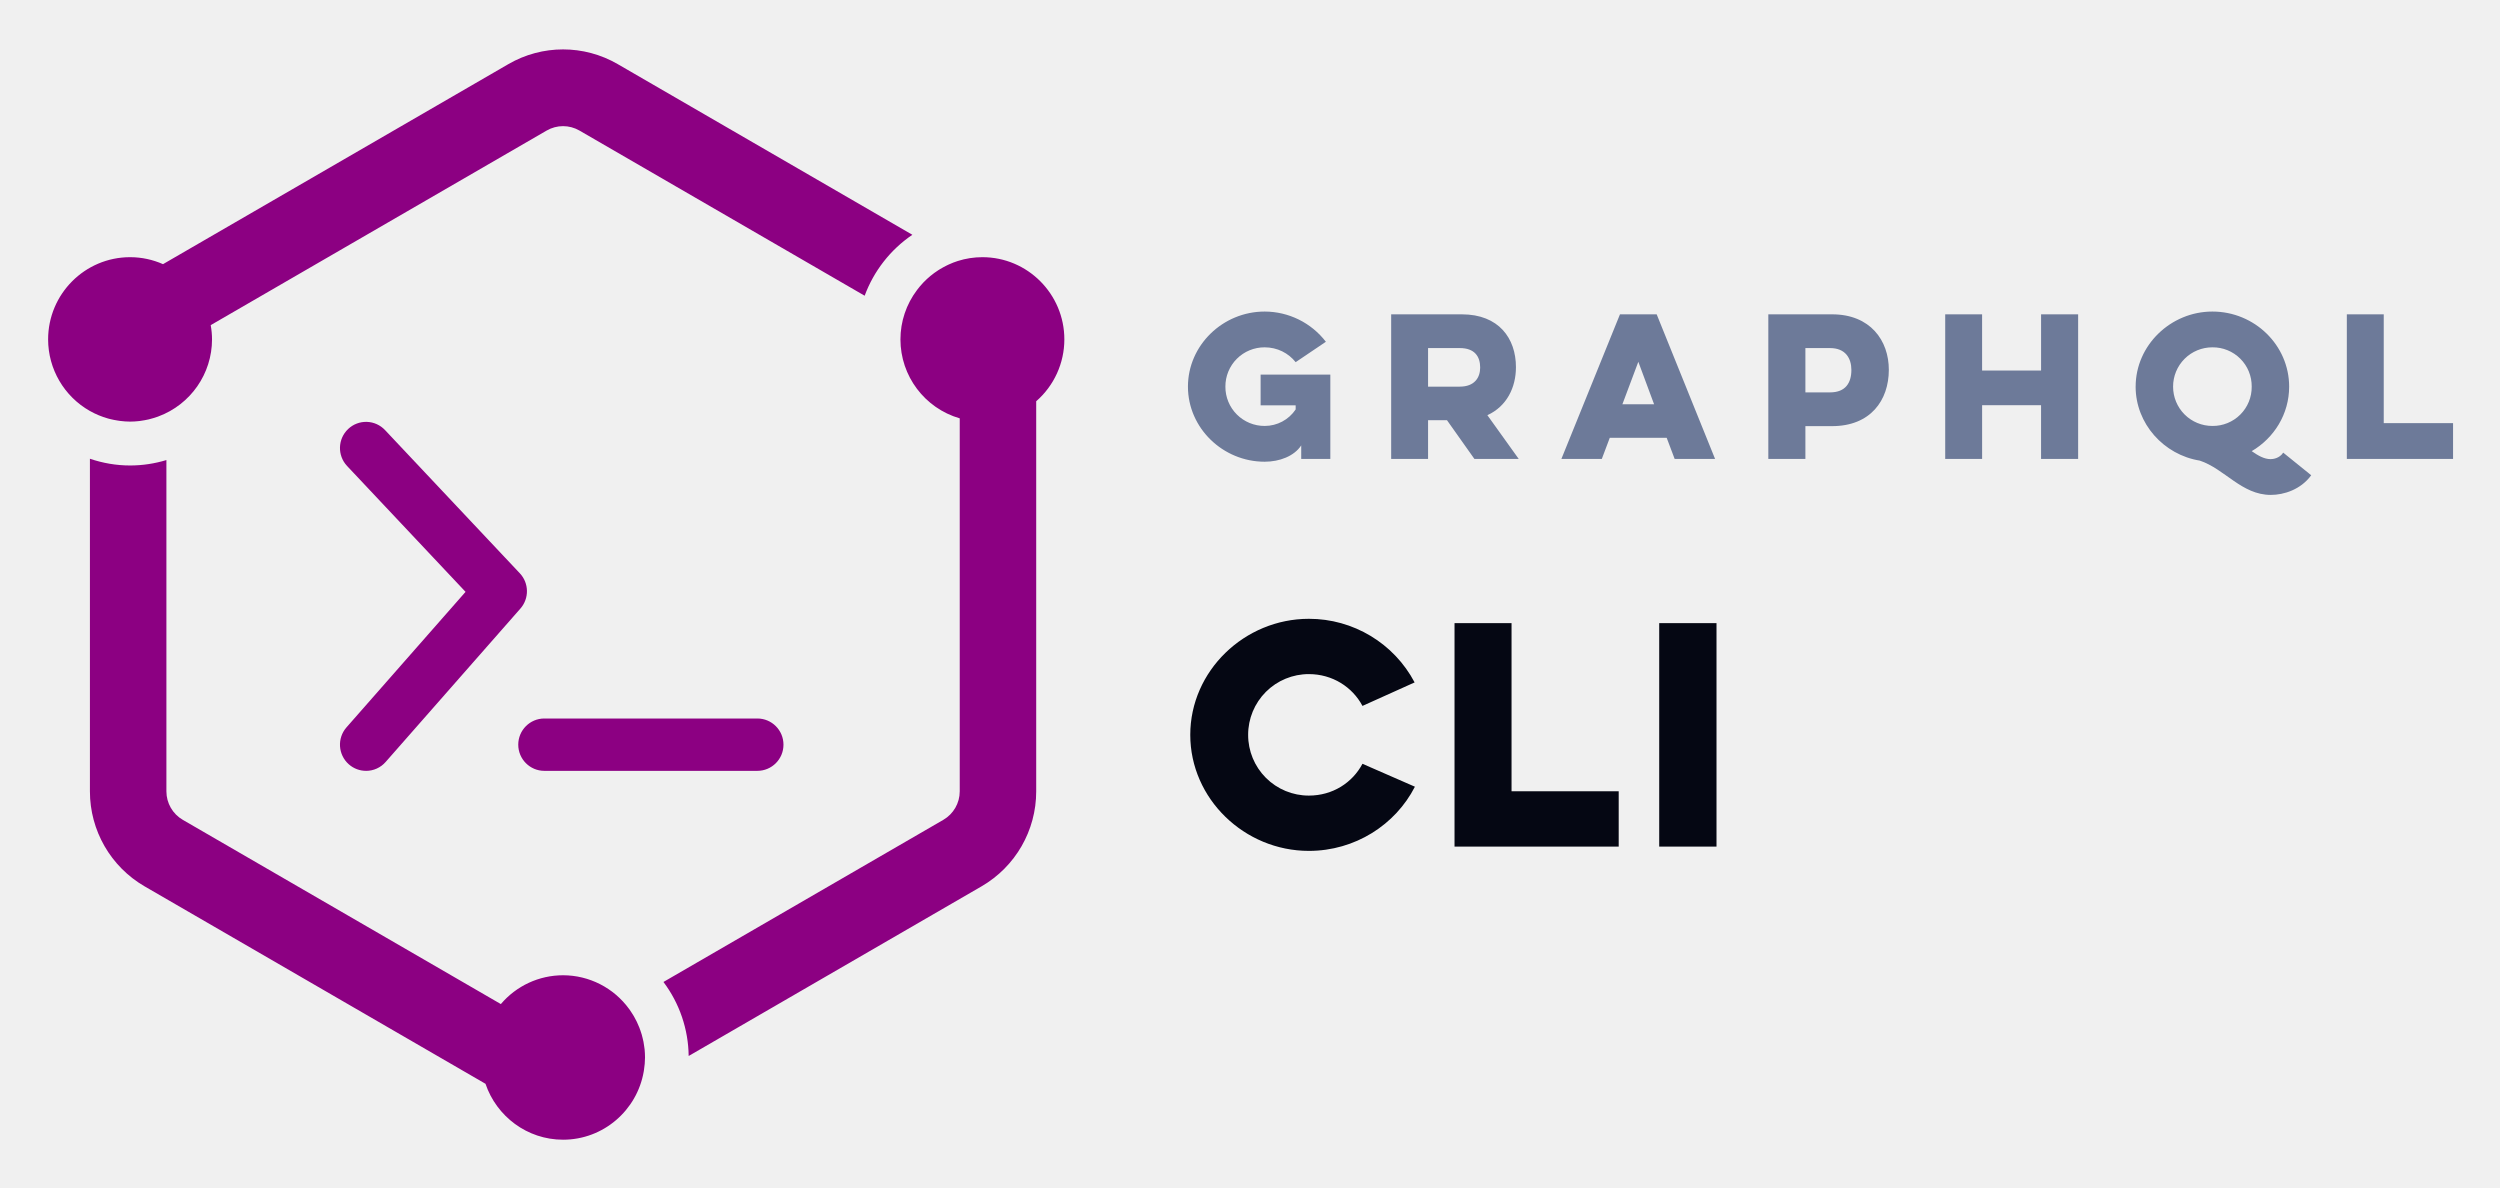
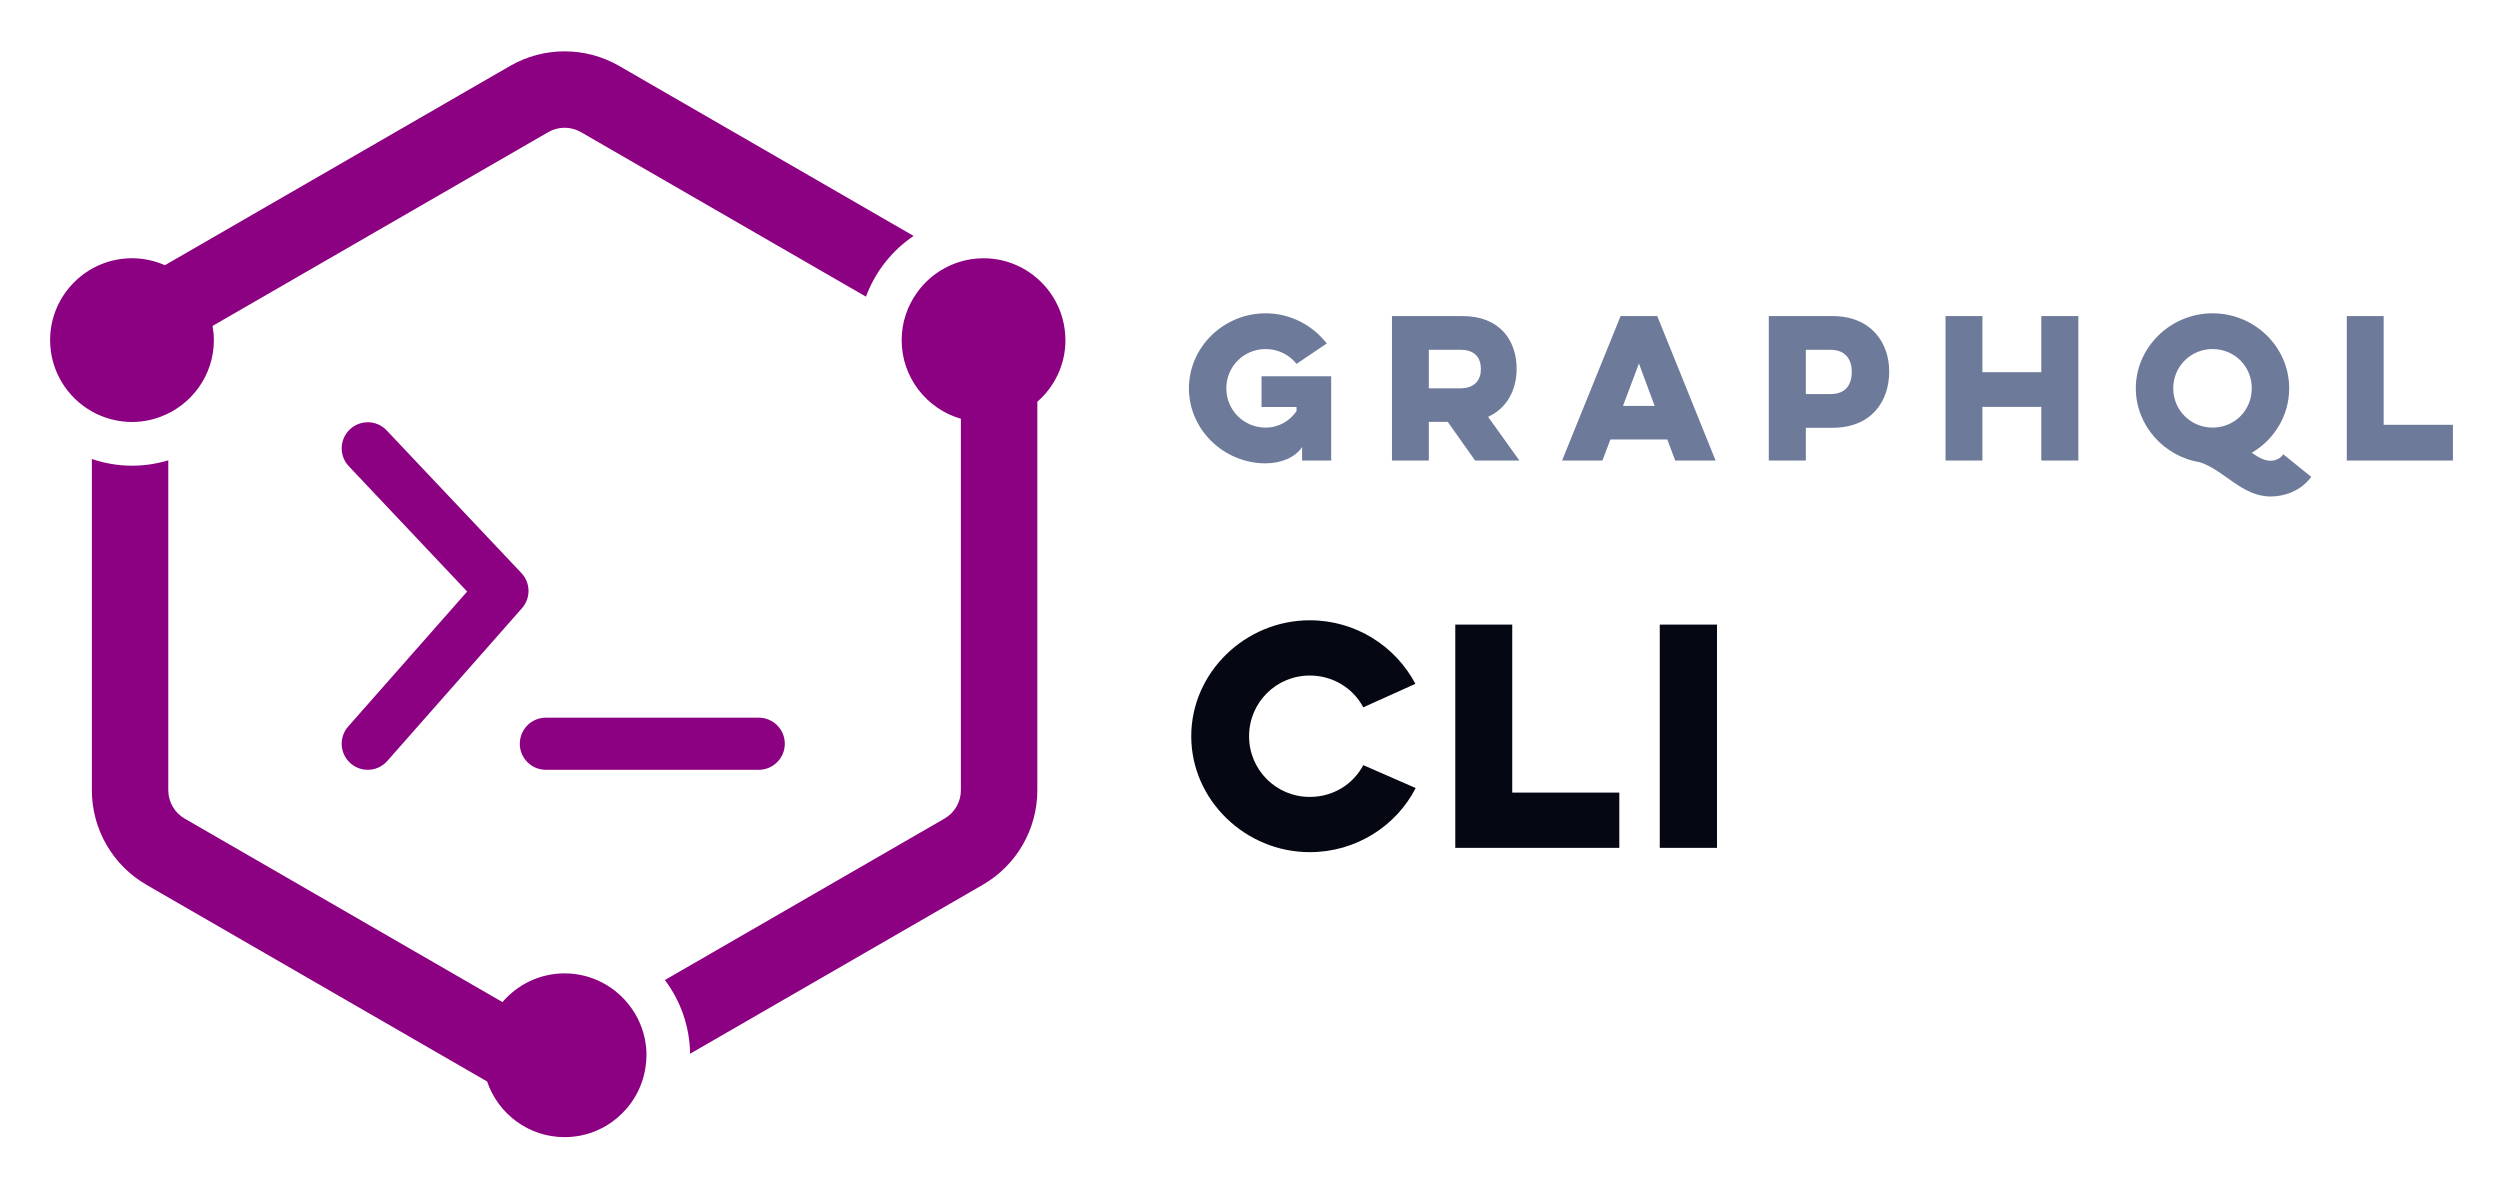
- <svg xmlns="http://www.w3.org/2000/svg" role="img" viewBox="3.77 17.77 148.33 70.45">
+ <svg xmlns="http://www.w3.org/2000/svg" role="img" viewBox="3.65 17.65 148.46 70.21">
  <g fill="none" fill-rule="evenodd">
+     <path fill="#FFF" d="M0 0h215v105H0z" />
    <g fill="#8C0082">
-       <path d="M42.04 80.512c0 .255-.025.503-.063.748l-.014.091c-.397 2.292-2.39 4.04-4.785 4.04-2.136 0-3.95-1.392-4.602-3.317l-20.23-11.717a6.509 6.509 0 0 1-3.241-5.633V44.988c.749.255 1.548.4 2.383.4.75 0 1.472-.115 2.155-.322v19.658c0 .695.372 1.341.973 1.689l18.871 10.931a4.843 4.843 0 0 1 3.691-1.71 4.85 4.85 0 0 1 3.915 1.996c.015.022.032.043.048.065.062.088.12.178.177.271l.065.107a4.828 4.828 0 0 1 .316.655c.024.06.045.12.067.182.027.077.053.155.076.233.023.076.04.151.058.226.017.071.035.141.049.213.019.095.03.19.044.286.007.058.018.113.024.17.014.157.023.314.023.474zm24.88-42.605a4.867 4.867 0 0 1-1.67 3.67v23.147a6.507 6.507 0 0 1-3.24 5.633L44.63 80.424a7.449 7.449 0 0 0-1.496-4.392l16.607-9.62c.6-.347.972-.993.972-1.688V42.592a4.88 4.88 0 0 1-3.518-4.685 4.853 4.853 0 0 1 .982-2.927 4.91 4.91 0 0 1 .362-.43l.017-.019c.267-.278.565-.523.89-.732l.104-.064c.129-.077.26-.15.396-.216.04-.019.08-.04.12-.057.17-.077.345-.149.525-.204v-.001a4.826 4.826 0 0 1 1.467-.228c2.682 0 4.862 2.188 4.862 4.878zM9.105 42.155a4.883 4.883 0 0 1-2.48-4.248c0-2.69 2.181-4.878 4.863-4.878.695 0 1.355.15 1.954.414l20.494-11.87a6.462 6.462 0 0 1 6.483 0L57.902 31.7a7.508 7.508 0 0 0-2.83 3.616l-16.922-9.8a1.939 1.939 0 0 0-1.945 0L16.272 37.061c.049.275.078.556.078.845a4.882 4.882 0 0 1-3.188 4.574l-.043.016a5.14 5.14 0 0 1-.45.137c-.03.008-.06.017-.091.023a5 5 0 0 1-.427.078c-.04.006-.078.013-.118.018-.179.02-.36.033-.545.033a4.85 4.85 0 0 1-.586-.04c-.051-.005-.102-.015-.153-.023a4.687 4.687 0 0 1-.437-.087l-.132-.034a4.866 4.866 0 0 1-1.075-.447z" />
-       <path d="M50.255 61.953a1.55 1.55 0 0 0-1.548-1.553h-12.64c-.855 0-1.548.696-1.548 1.553s.693 1.553 1.547 1.553h12.641a1.55 1.55 0 0 0 1.548-1.553m-24.767 1.553c-.363 0-.728-.128-1.022-.388a1.556 1.556 0 0 1-.138-2.192l7.064-8.04-7.028-7.467a1.556 1.556 0 0 1 .062-2.195 1.544 1.544 0 0 1 2.188.063l7.998 8.497c.55.583.565 1.49.036 2.092L26.65 62.98a1.54 1.54 0 0 1-1.162.527" />
+       <path d="M42.04 80.315c0 .254-.025.502-.063.745-.005.031-.008.061-.014.091-.398 2.284-2.39 4.027-4.785 4.027-2.136 0-3.951-1.387-4.602-3.306L12.346 70.192c-2.006-1.158-3.241-3.299-3.241-5.614V44.907c.749.254 1.548.398 2.384.398.749 0 1.472-.114 2.155-.32v19.594c0 .692.372 1.337.973 1.683l18.872 10.896c.892-1.042 2.214-1.705 3.691-1.705 1.606 0 3.028.785 3.915 1.99.016.022.032.043.048.065a5.056 5.056 0 0 1 .177.27c.022.035.044.07.065.106.05.085.096.172.14.261.024.047.047.095.069.143.038.082.074.165.108.249.024.06.045.12.067.181.027.077.053.154.076.233.023.075.039.151.058.225.017.071.035.141.049.212.019.094.031.189.044.285.007.058.018.113.023.17.014.156.023.313.023.472zm24.88-42.466c0 1.459-.648 2.766-1.669 3.658v23.072c0 2.315-1.234 4.456-3.241 5.614L44.629 80.226c-.02-1.642-.575-3.153-1.495-4.378l16.606-9.588c.6-.346.972-.991.972-1.683V42.518c-2.028-.584-3.518-2.454-3.518-4.669 0-1.078.358-2.072.954-2.879.008-.013.018-.026.028-.038.112-.149.233-.293.361-.429l.017-.019c.267-.278.565-.522.89-.731.034-.022.069-.041.104-.063.129-.077.261-.15.396-.215.04-.019.08-.039.12-.057.169-.077.344-.148.524-.203.001 0 .001 0 .001-.001.463-.147.955-.227 1.466-.227 2.682 0 4.862 2.181 4.862 4.863zM9.105 42.083c-1.478-.835-2.479-2.419-2.479-4.234 0-2.682 2.181-4.863 4.863-4.863.695 0 1.355.15 1.954.413l20.494-11.832c1.002-.579 2.123-.868 3.241-.868 1.12 0 2.24.289 3.242.868l17.483 10.094c-1.286.868-2.283 2.128-2.829 3.605l-16.923-9.769c-.295-.171-.632-.261-.973-.261-.34 0-.676.09-.972.261L16.272 37.006c.048.274.078.554.078.843 0 2.092-1.331 3.875-3.188 4.559-.014.005-.029.011-.043.016-.148.052-.297.098-.45.136-.031.008-.061.017-.092.023-.14.032-.283.058-.427.078-.039.005-.078.013-.117.017-.179.02-.361.033-.545.033-.198 0-.393-.016-.586-.039-.051-.006-.102-.015-.154-.023-.148-.023-.292-.051-.436-.087-.044-.011-.088-.021-.133-.034-.379-.107-.74-.255-1.075-.445z" />
+       <path d="M50.255 61.816c0-.854-.693-1.548-1.548-1.548H36.066c-.854 0-1.548.693-1.548 1.548 0 .854.693 1.548 1.548 1.548h12.641c.854 0 1.548-.693 1.548-1.548m-24.767 1.548c-.364 0-.728-.128-1.022-.387-.642-.565-.703-1.543-.138-2.184l7.064-8.015-7.028-7.442c-.587-.621-.559-1.601.063-2.188.622-.586 1.601-.56 2.188.063l7.998 8.469c.549.581.565 1.486.036 2.086L26.65 62.839c-.306.347-.732.525-1.162.525" />
    </g>
-     <path fill="#050713" fill-rule="nonzero" d="M84.608 63.087c-.595 1.122-1.768 1.887-3.179 1.887a3.595 3.595 0 0 1-3.604-3.604 3.595 3.595 0 0 1 3.604-3.604c1.394 0 2.584.765 3.179 1.887l3.094-1.394a7.088 7.088 0 0 0-6.273-3.774c-3.825 0-7.038 3.094-7.038 6.885s3.213 6.885 7.038 6.885c2.737 0 5.134-1.547 6.29-3.808l-3.111-1.36zM90.07 68h9.741v-3.281h-6.358V54.74H90.07V68zm12.144-13.26h3.4V68h-3.4V54.74z" />
-     <path fill="#6D7A99" fill-rule="nonzero" d="M78.565 41.821h2.079v.242a2.208 2.208 0 0 1-1.837.979 2.32 2.32 0 0 1-2.332-2.332 2.32 2.32 0 0 1 2.332-2.332c.748 0 1.408.341 1.837.88l1.793-1.21a4.591 4.591 0 0 0-3.63-1.793c-2.486 0-4.554 2.002-4.554 4.455 0 2.453 2.068 4.455 4.554 4.455.88 0 1.749-.33 2.167-.968V45h1.727v-5.005h-4.136v1.826zm7.746-5.401V45H88.5v-2.299h1.122L91.25 45h2.629l-1.86-2.596c1.156-.528 1.695-1.65 1.695-2.849 0-1.705-1.012-3.135-3.212-3.135H86.31zm4.07 2.002c.88 0 1.21.495 1.21 1.155 0 .594-.33 1.133-1.21 1.133H88.5v-2.288h1.88zm9.505-2.002L96.41 45h2.398l.473-1.254h3.377l.473 1.254h2.398l-3.465-8.58h-2.178zm2.024 5.335h-1.88l.945-2.519.935 2.519zM108.688 45h2.2v-1.947h1.584c2.277 0 3.366-1.529 3.366-3.344 0-1.727-1.09-3.289-3.366-3.289h-3.784V45zm3.663-6.578c.924 0 1.265.616 1.265 1.298 0 .759-.341 1.331-1.265 1.331h-1.463v-2.629h1.463zm12.52-2.002v3.333h-3.499V36.42h-2.189V45h2.19v-3.19h3.497V45h2.2v-8.58h-2.2zm5.61 4.29c0 2.2 1.673 4.048 3.807 4.389 1.485.495 2.486 2.035 4.213 2.035.78 0 1.782-.319 2.398-1.166l-1.661-1.342c-.231.352-.627.385-.748.385-.374 0-.726-.198-1.122-.473 1.33-.781 2.222-2.2 2.222-3.828 0-2.453-2.046-4.455-4.554-4.455-2.475 0-4.554 2.002-4.554 4.455zm2.223 0a2.326 2.326 0 0 1 2.332-2.332 2.306 2.306 0 0 1 2.332 2.332 2.306 2.306 0 0 1-2.332 2.332 2.326 2.326 0 0 1-2.332-2.332zM143.012 45v-8.58h2.19v6.457h4.113V45h-6.303z" />
+     <path fill="#050713" fill-rule="nonzero" d="M84.608 63.087c-.595 1.122-1.768 1.887-3.179 1.887-1.989 0-3.604-1.598-3.604-3.604 0-2.006 1.615-3.604 3.604-3.604 1.394 0 2.584.765 3.179 1.887l3.094-1.394c-1.173-2.227-3.536-3.774-6.273-3.774-3.825 0-7.038 3.094-7.038 6.885s3.213 6.885 7.038 6.885c2.737 0 5.134-1.547 6.29-3.808l-3.111-1.36zM90.07 68h9.741v-3.281h-6.358V54.74h-3.383V68zm12.143-13.26h3.4V68h-3.4V54.74z" />
+     <path fill="#6D7A99" fill-rule="nonzero" d="M78.565 41.821h2.079v.242c-.407.594-1.067.979-1.837.979-1.298 0-2.332-1.034-2.332-2.332 0-1.298 1.034-2.332 2.332-2.332.748 0 1.408.341 1.837.88l1.793-1.21c-.825-1.078-2.156-1.793-3.63-1.793-2.486 0-4.554 2.002-4.554 4.455 0 2.453 2.068 4.455 4.554 4.455.88 0 1.749-.33 2.167-.968V45h1.727v-5.005h-4.136v1.826zm7.746-5.401V45h2.189v-2.299h1.122l1.628 2.299h2.629l-1.859-2.596c1.155-.528 1.694-1.65 1.694-2.849 0-1.705-1.012-3.135-3.212-3.135h-4.191zm4.07 2.002c.88 0 1.21.495 1.21 1.155 0 .594-.33 1.133-1.21 1.133h-1.881v-2.288h1.881zm9.506-2.002l-3.476 8.58h2.398l.473-1.254h3.377l.473 1.254h2.398l-3.465-8.58h-2.178zm2.024 5.335h-1.881l.946-2.519.935 2.519zM108.688 45h2.2v-1.947h1.584c2.277 0 3.366-1.529 3.366-3.344 0-1.727-1.089-3.289-3.366-3.289h-3.784V45zm3.663-6.578c.924 0 1.265.616 1.265 1.298 0 .759-.341 1.331-1.265 1.331h-1.463v-2.629h1.463zm12.52-2.002v3.333h-3.498V36.42h-2.189V45h2.189v-3.19h3.498V45h2.2v-8.58h-2.2zm5.612 4.29c0 2.2 1.672 4.048 3.806 4.389 1.485.495 2.486 2.035 4.213 2.035.781 0 1.782-.319 2.398-1.166l-1.661-1.342c-.231.352-.627.385-.748.385-.374 0-.726-.198-1.122-.473 1.331-.781 2.222-2.2 2.222-3.828 0-2.453-2.046-4.455-4.554-4.455-2.475 0-4.554 2.002-4.554 4.455zm2.222 0c0-1.298 1.045-2.332 2.332-2.332 1.32 0 2.332 1.034 2.332 2.332 0 1.298-1.012 2.332-2.332 2.332-1.287 0-2.332-1.034-2.332-2.332zM143.012 45v-8.58h2.189v6.457h4.114V45h-6.303z" />
  </g>
</svg>
